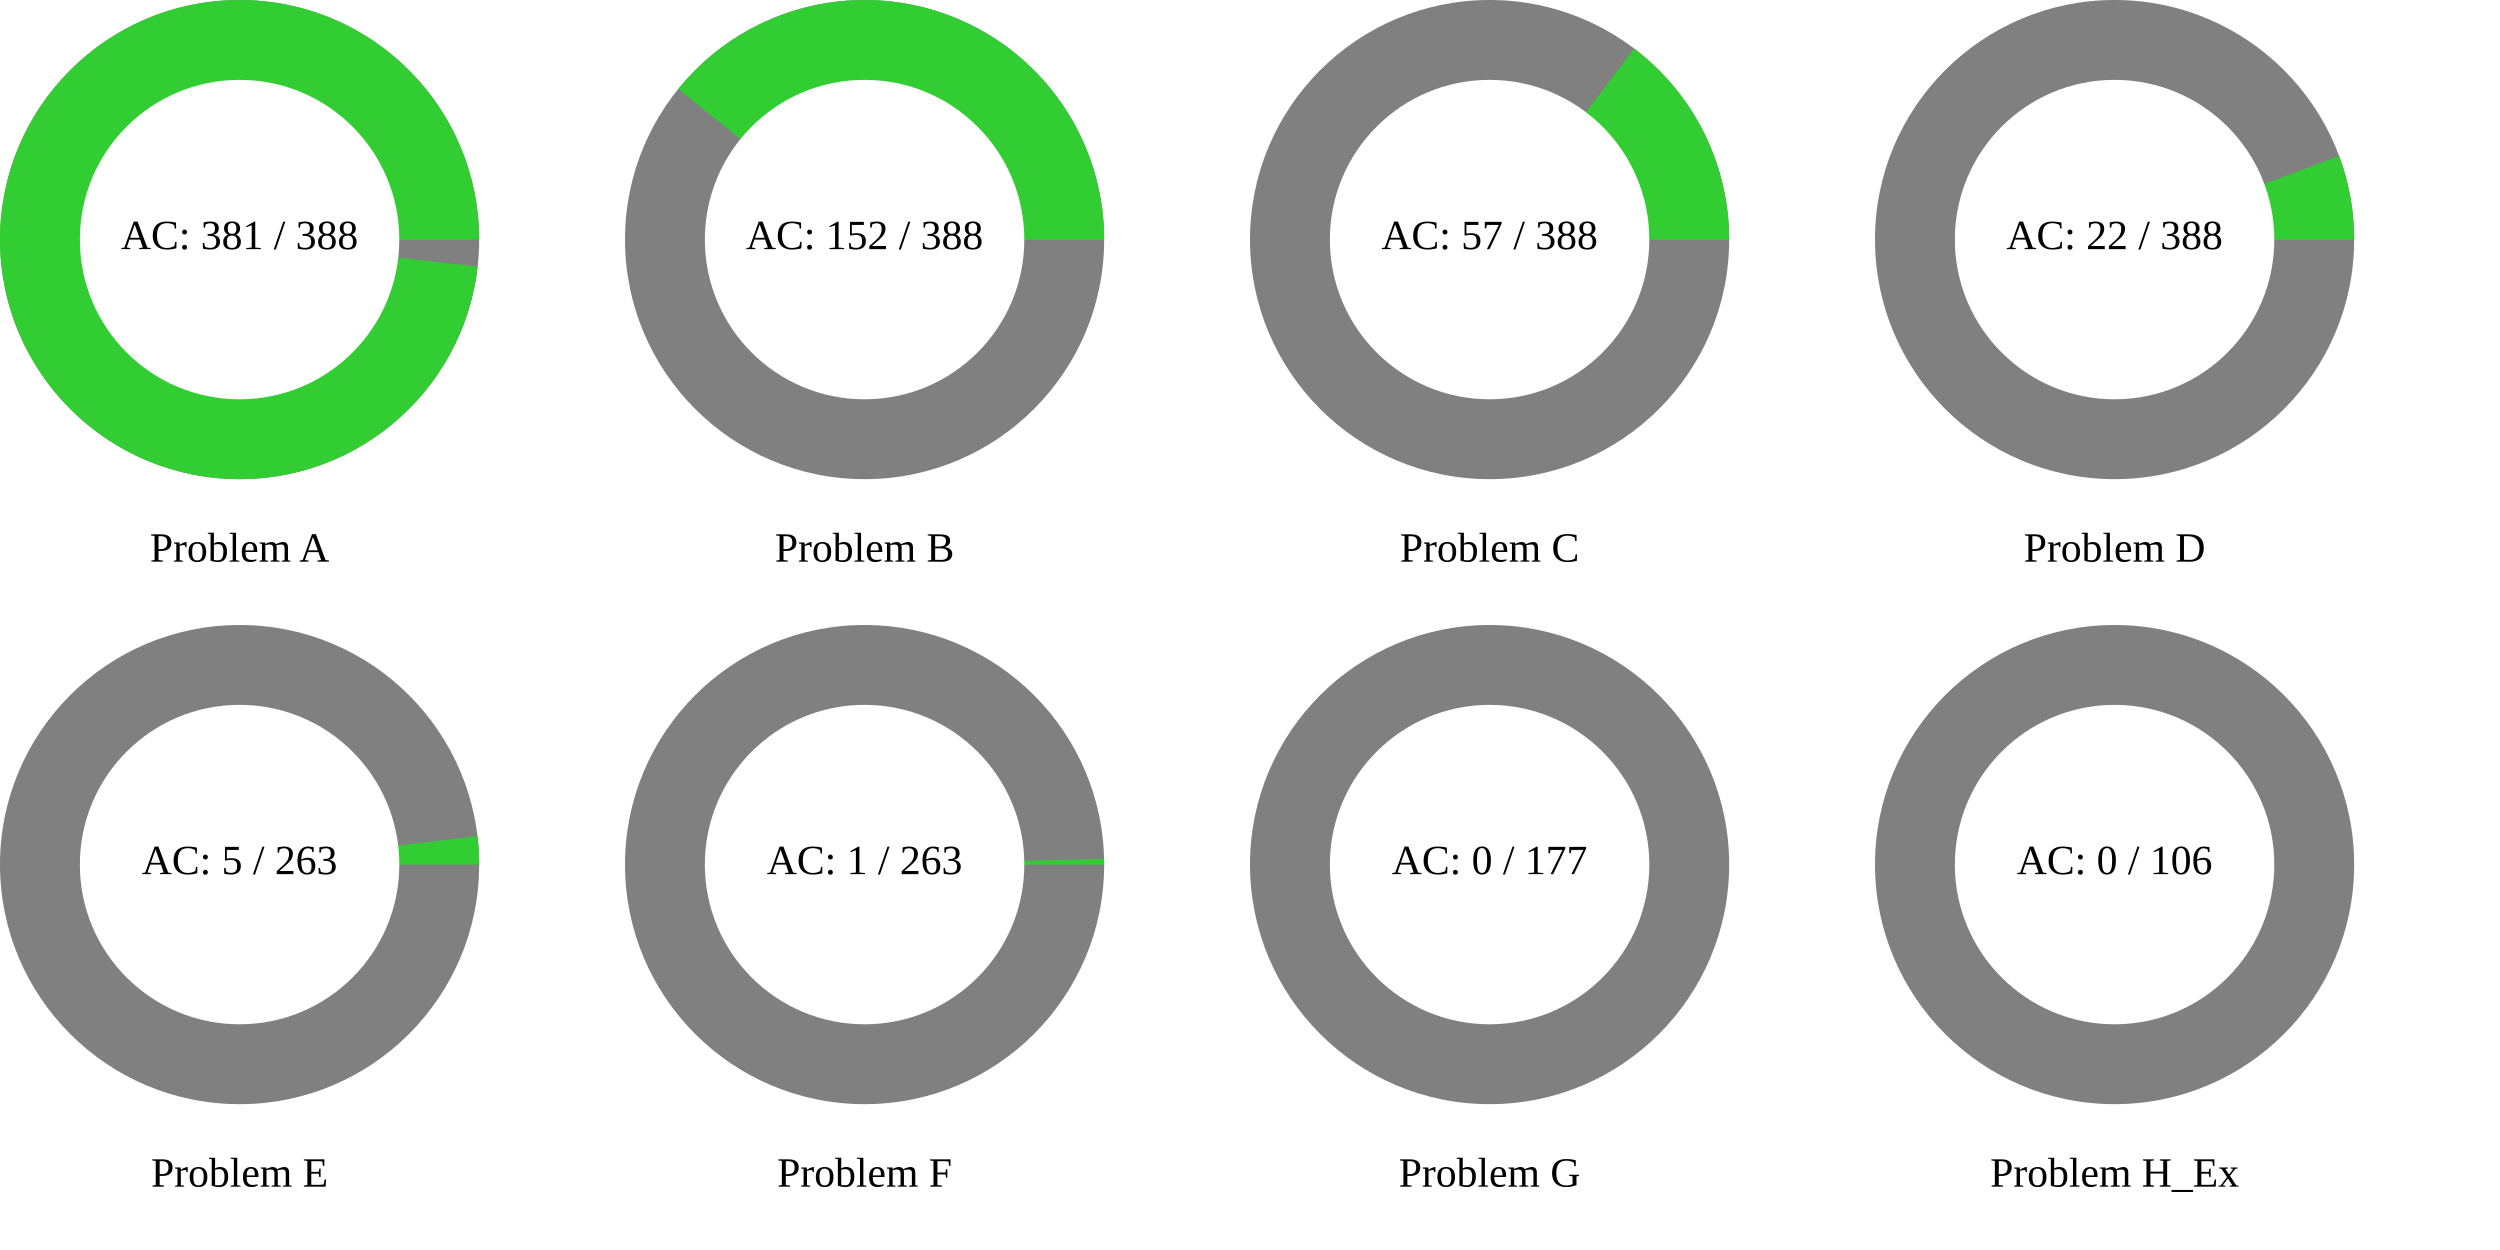
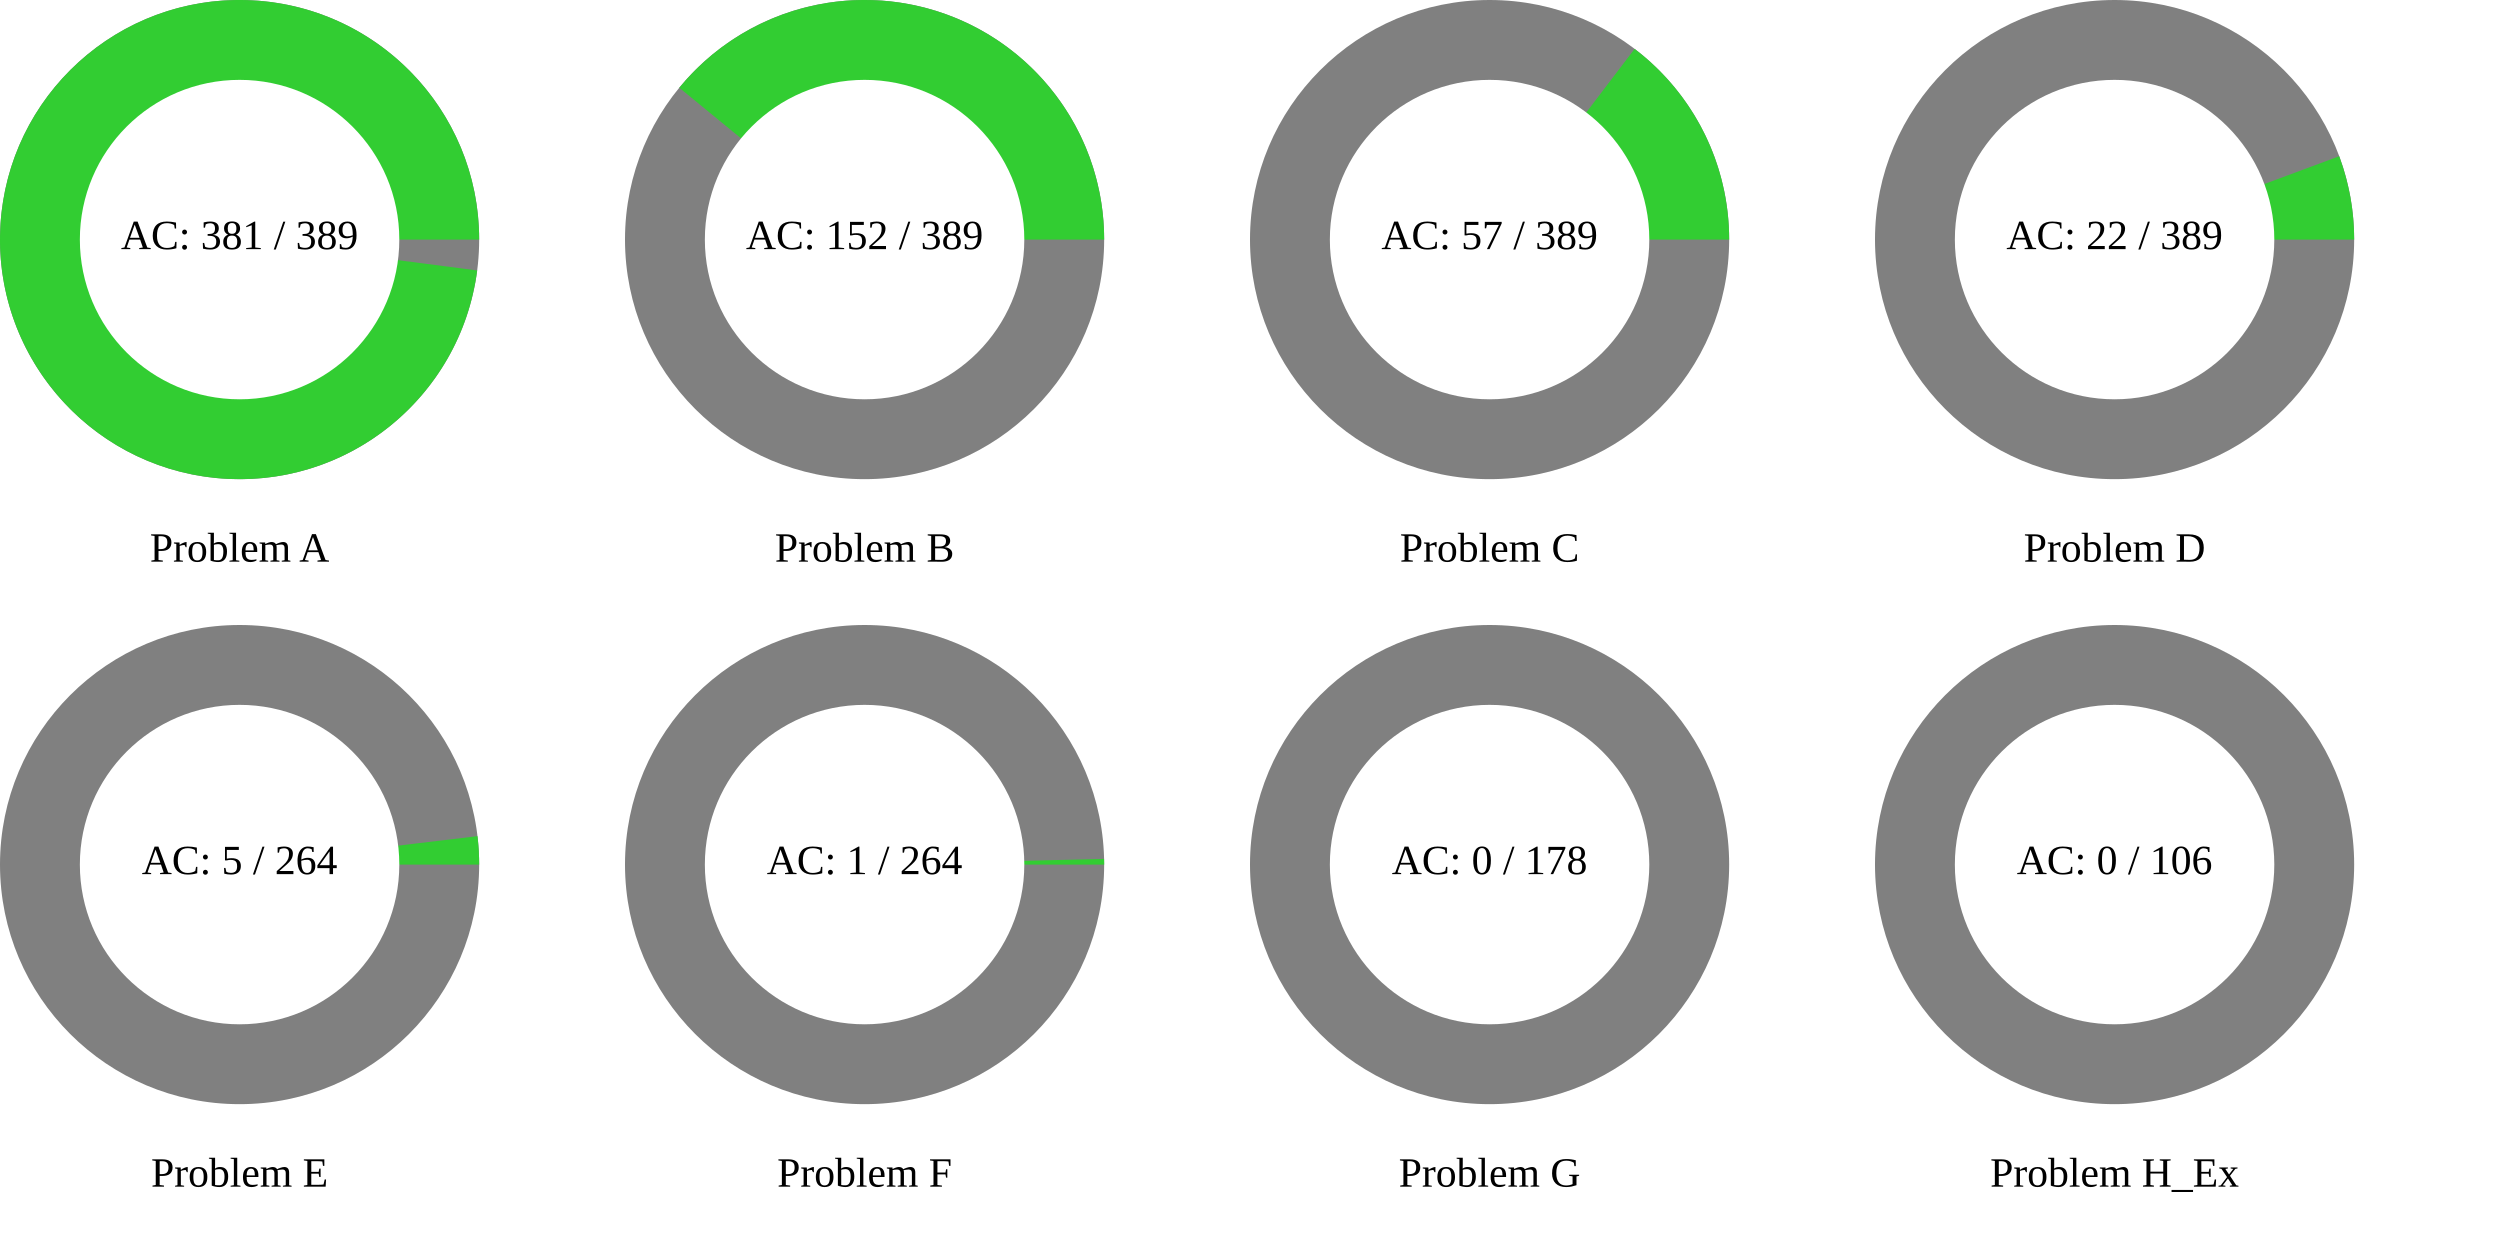
<svg xmlns="http://www.w3.org/2000/svg" width="1200" height="600" viewBox="0 0 1200 600">
  <rect x="0" y="0" width="1200" height="600" fill="rgb(255,255,255)" />
  <circle cx="115" cy="115" r="115" class="all-problem" fill="gray" />
-   <path d="M115,0A115,115,0,1,0,114.262,13.008L0,0Z" fill="rgb(50,205,50)" transform="translate(115, 115)" />
+   <path d="M115,0A115,115,0,1,0,114.041,14.819L0,0Z" fill="rgb(50,205,50)" transform="translate(115, 115)" />
  <circle cx="115" cy="115" r="76.667" fill="white" />
-   <text x="115" y="115" text-anchor="middle" dominant-baseline="middle" font-size="20px">AC: 381 / 388</text>
+   <text x="115" y="115" text-anchor="middle" dominant-baseline="middle" font-size="20px">AC: 381 / 389</text>
  <text x="115" y="265" text-anchor="middle" dominant-baseline="middle" font-size="20px">Problem A</text>
  <circle cx="415" cy="115" r="115" class="all-problem" fill="gray" />
-   <path d="M115,0A115,115,0,0,0,-89.411,-72.324L0,0Z" fill="rgb(50,205,50)" transform="translate(415, 115)" />
+   <path d="M115,0A115,115,0,0,0,-88.951,-72.888L0,0Z" fill="rgb(50,205,50)" transform="translate(415, 115)" />
  <circle cx="415" cy="115" r="76.667" fill="white" />
-   <text x="415" y="115" text-anchor="middle" dominant-baseline="middle" font-size="20px">AC: 152 / 388</text>
+   <text x="415" y="115" text-anchor="middle" dominant-baseline="middle" font-size="20px">AC: 152 / 389</text>
  <text x="415" y="265" text-anchor="middle" dominant-baseline="middle" font-size="20px">Problem B</text>
  <circle cx="715" cy="115" r="115" class="all-problem" fill="gray" />
-   <path d="M115,0A115,115,0,0,0,69.39,-91.706L0,0Z" fill="rgb(50,205,50)" transform="translate(715, 115)" />
+   <path d="M115,0A115,115,0,0,0,69.608,-91.541L0,0Z" fill="rgb(50,205,50)" transform="translate(715, 115)" />
  <circle cx="715" cy="115" r="76.667" fill="white" />
-   <text x="715" y="115" text-anchor="middle" dominant-baseline="middle" font-size="20px">AC: 57 / 388</text>
+   <text x="715" y="115" text-anchor="middle" dominant-baseline="middle" font-size="20px">AC: 57 / 389</text>
  <text x="715" y="265" text-anchor="middle" dominant-baseline="middle" font-size="20px">Problem C</text>
  <circle cx="1015" cy="115" r="115" class="all-problem" fill="gray" />
-   <path d="M115,0A115,115,0,0,0,107.779,-40.109L0,0Z" fill="rgb(50,205,50)" transform="translate(1015, 115)" />
+   <path d="M115,0A115,115,0,0,0,107.815,-40.01L0,0Z" fill="rgb(50,205,50)" transform="translate(1015, 115)" />
  <circle cx="1015" cy="115" r="76.667" fill="white" />
-   <text x="1015" y="115" text-anchor="middle" dominant-baseline="middle" font-size="20px">AC: 22 / 388</text>
+   <text x="1015" y="115" text-anchor="middle" dominant-baseline="middle" font-size="20px">AC: 22 / 389</text>
  <text x="1015" y="265" text-anchor="middle" dominant-baseline="middle" font-size="20px">Problem D</text>
  <circle cx="115" cy="415" r="115" class="all-problem" fill="gray" />
-   <path d="M115,0A115,115,0,0,0,114.181,-13.704L0,0Z" fill="rgb(50,205,50)" transform="translate(115, 415)" />
+   <path d="M115,0A115,115,0,0,0,114.187,-13.653L0,0Z" fill="rgb(50,205,50)" transform="translate(115, 415)" />
  <circle cx="115" cy="415" r="76.667" fill="white" />
-   <text x="115" y="415" text-anchor="middle" dominant-baseline="middle" font-size="20px">AC: 5 / 263</text>
+   <text x="115" y="415" text-anchor="middle" dominant-baseline="middle" font-size="20px">AC: 5 / 264</text>
  <text x="115" y="565" text-anchor="middle" dominant-baseline="middle" font-size="20px">Problem E</text>
  <circle cx="415" cy="415" r="115" class="all-problem" fill="gray" />
-   <path d="M115,0A115,115,0,0,0,114.967,-2.747L0,0Z" fill="rgb(50,205,50)" transform="translate(415, 415)" />
+   <path d="M115,0A115,115,0,0,0,114.967,-2.737L0,0Z" fill="rgb(50,205,50)" transform="translate(415, 415)" />
  <circle cx="415" cy="415" r="76.667" fill="white" />
-   <text x="415" y="415" text-anchor="middle" dominant-baseline="middle" font-size="20px">AC: 1 / 263</text>
+   <text x="415" y="415" text-anchor="middle" dominant-baseline="middle" font-size="20px">AC: 1 / 264</text>
  <text x="415" y="565" text-anchor="middle" dominant-baseline="middle" font-size="20px">Problem F</text>
  <circle cx="715" cy="415" r="115" class="all-problem" fill="gray" />
  <path d="M115,0L0,0Z" fill="rgb(50,205,50)" transform="translate(715, 415)" />
  <circle cx="715" cy="415" r="76.667" fill="white" />
-   <text x="715" y="415" text-anchor="middle" dominant-baseline="middle" font-size="20px">AC: 0 / 177</text>
+   <text x="715" y="415" text-anchor="middle" dominant-baseline="middle" font-size="20px">AC: 0 / 178</text>
  <text x="715" y="565" text-anchor="middle" dominant-baseline="middle" font-size="20px">Problem G</text>
  <circle cx="1015" cy="415" r="115" class="all-problem" fill="gray" />
  <path d="M115,0L0,0Z" fill="rgb(50,205,50)" transform="translate(1015, 415)" />
  <circle cx="1015" cy="415" r="76.667" fill="white" />
  <text x="1015" y="415" text-anchor="middle" dominant-baseline="middle" font-size="20px">AC: 0 / 106</text>
  <text x="1015" y="565" text-anchor="middle" dominant-baseline="middle" font-size="20px">Problem H_Ex</text>
</svg>
